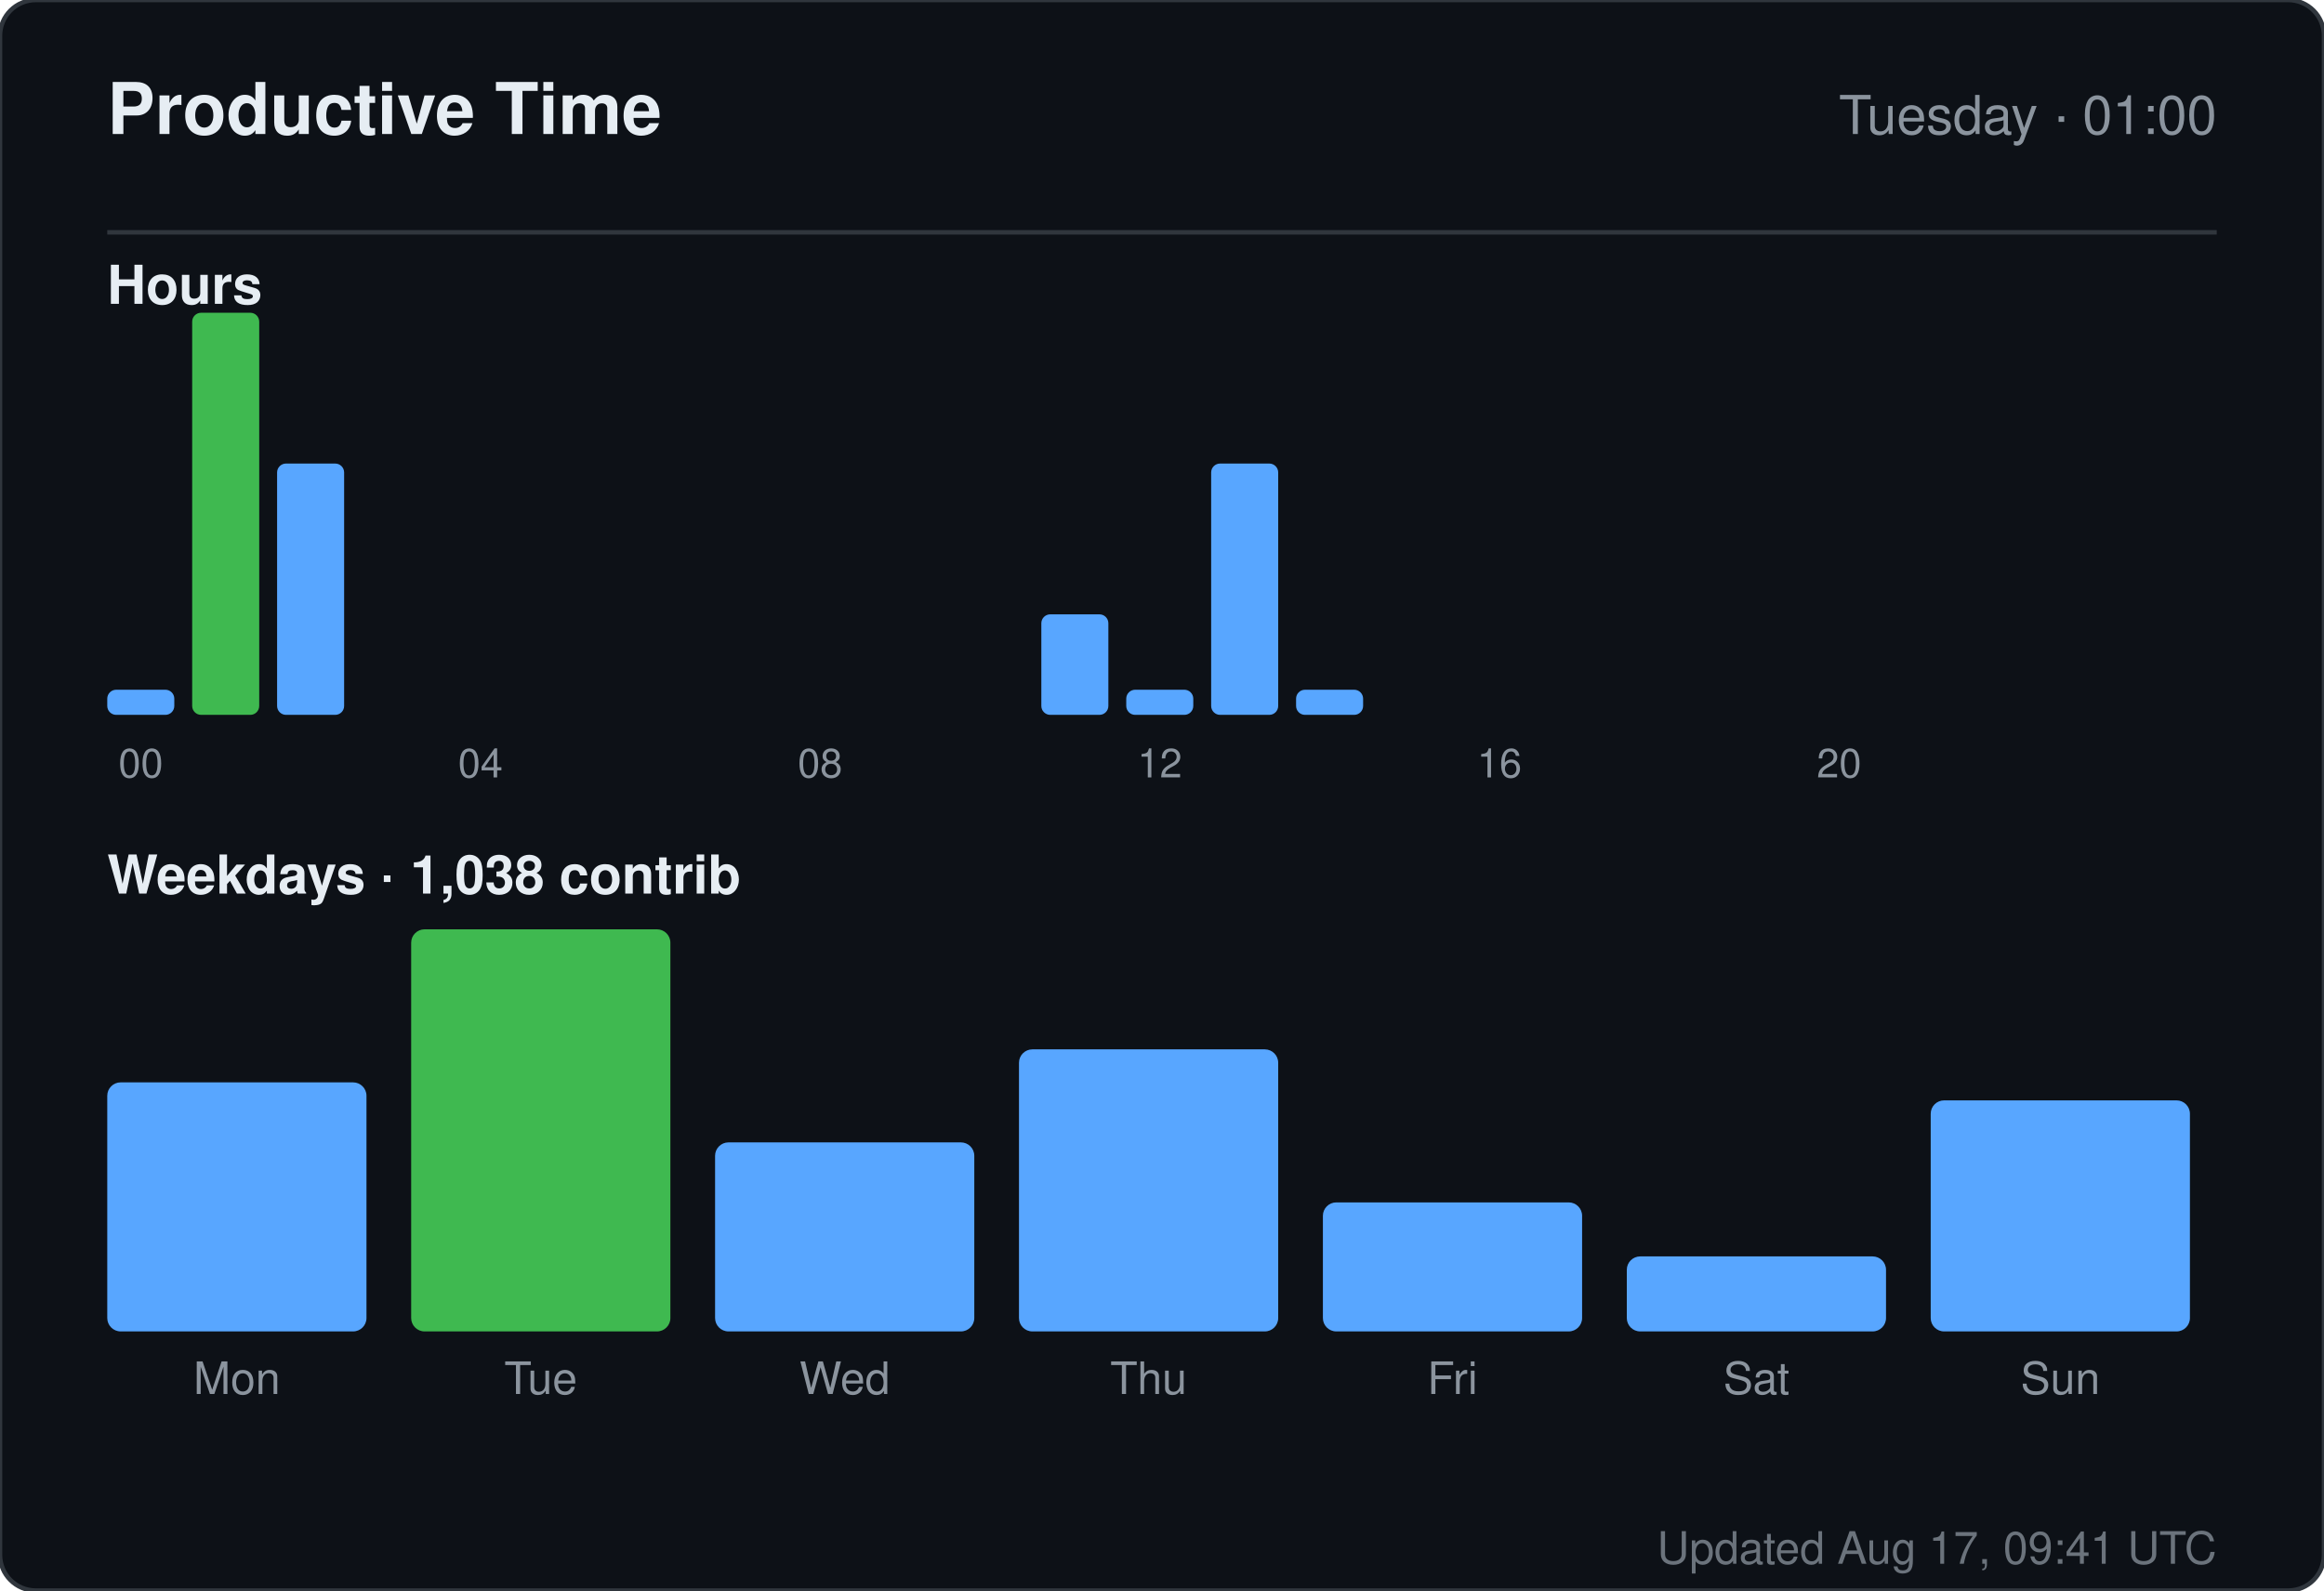
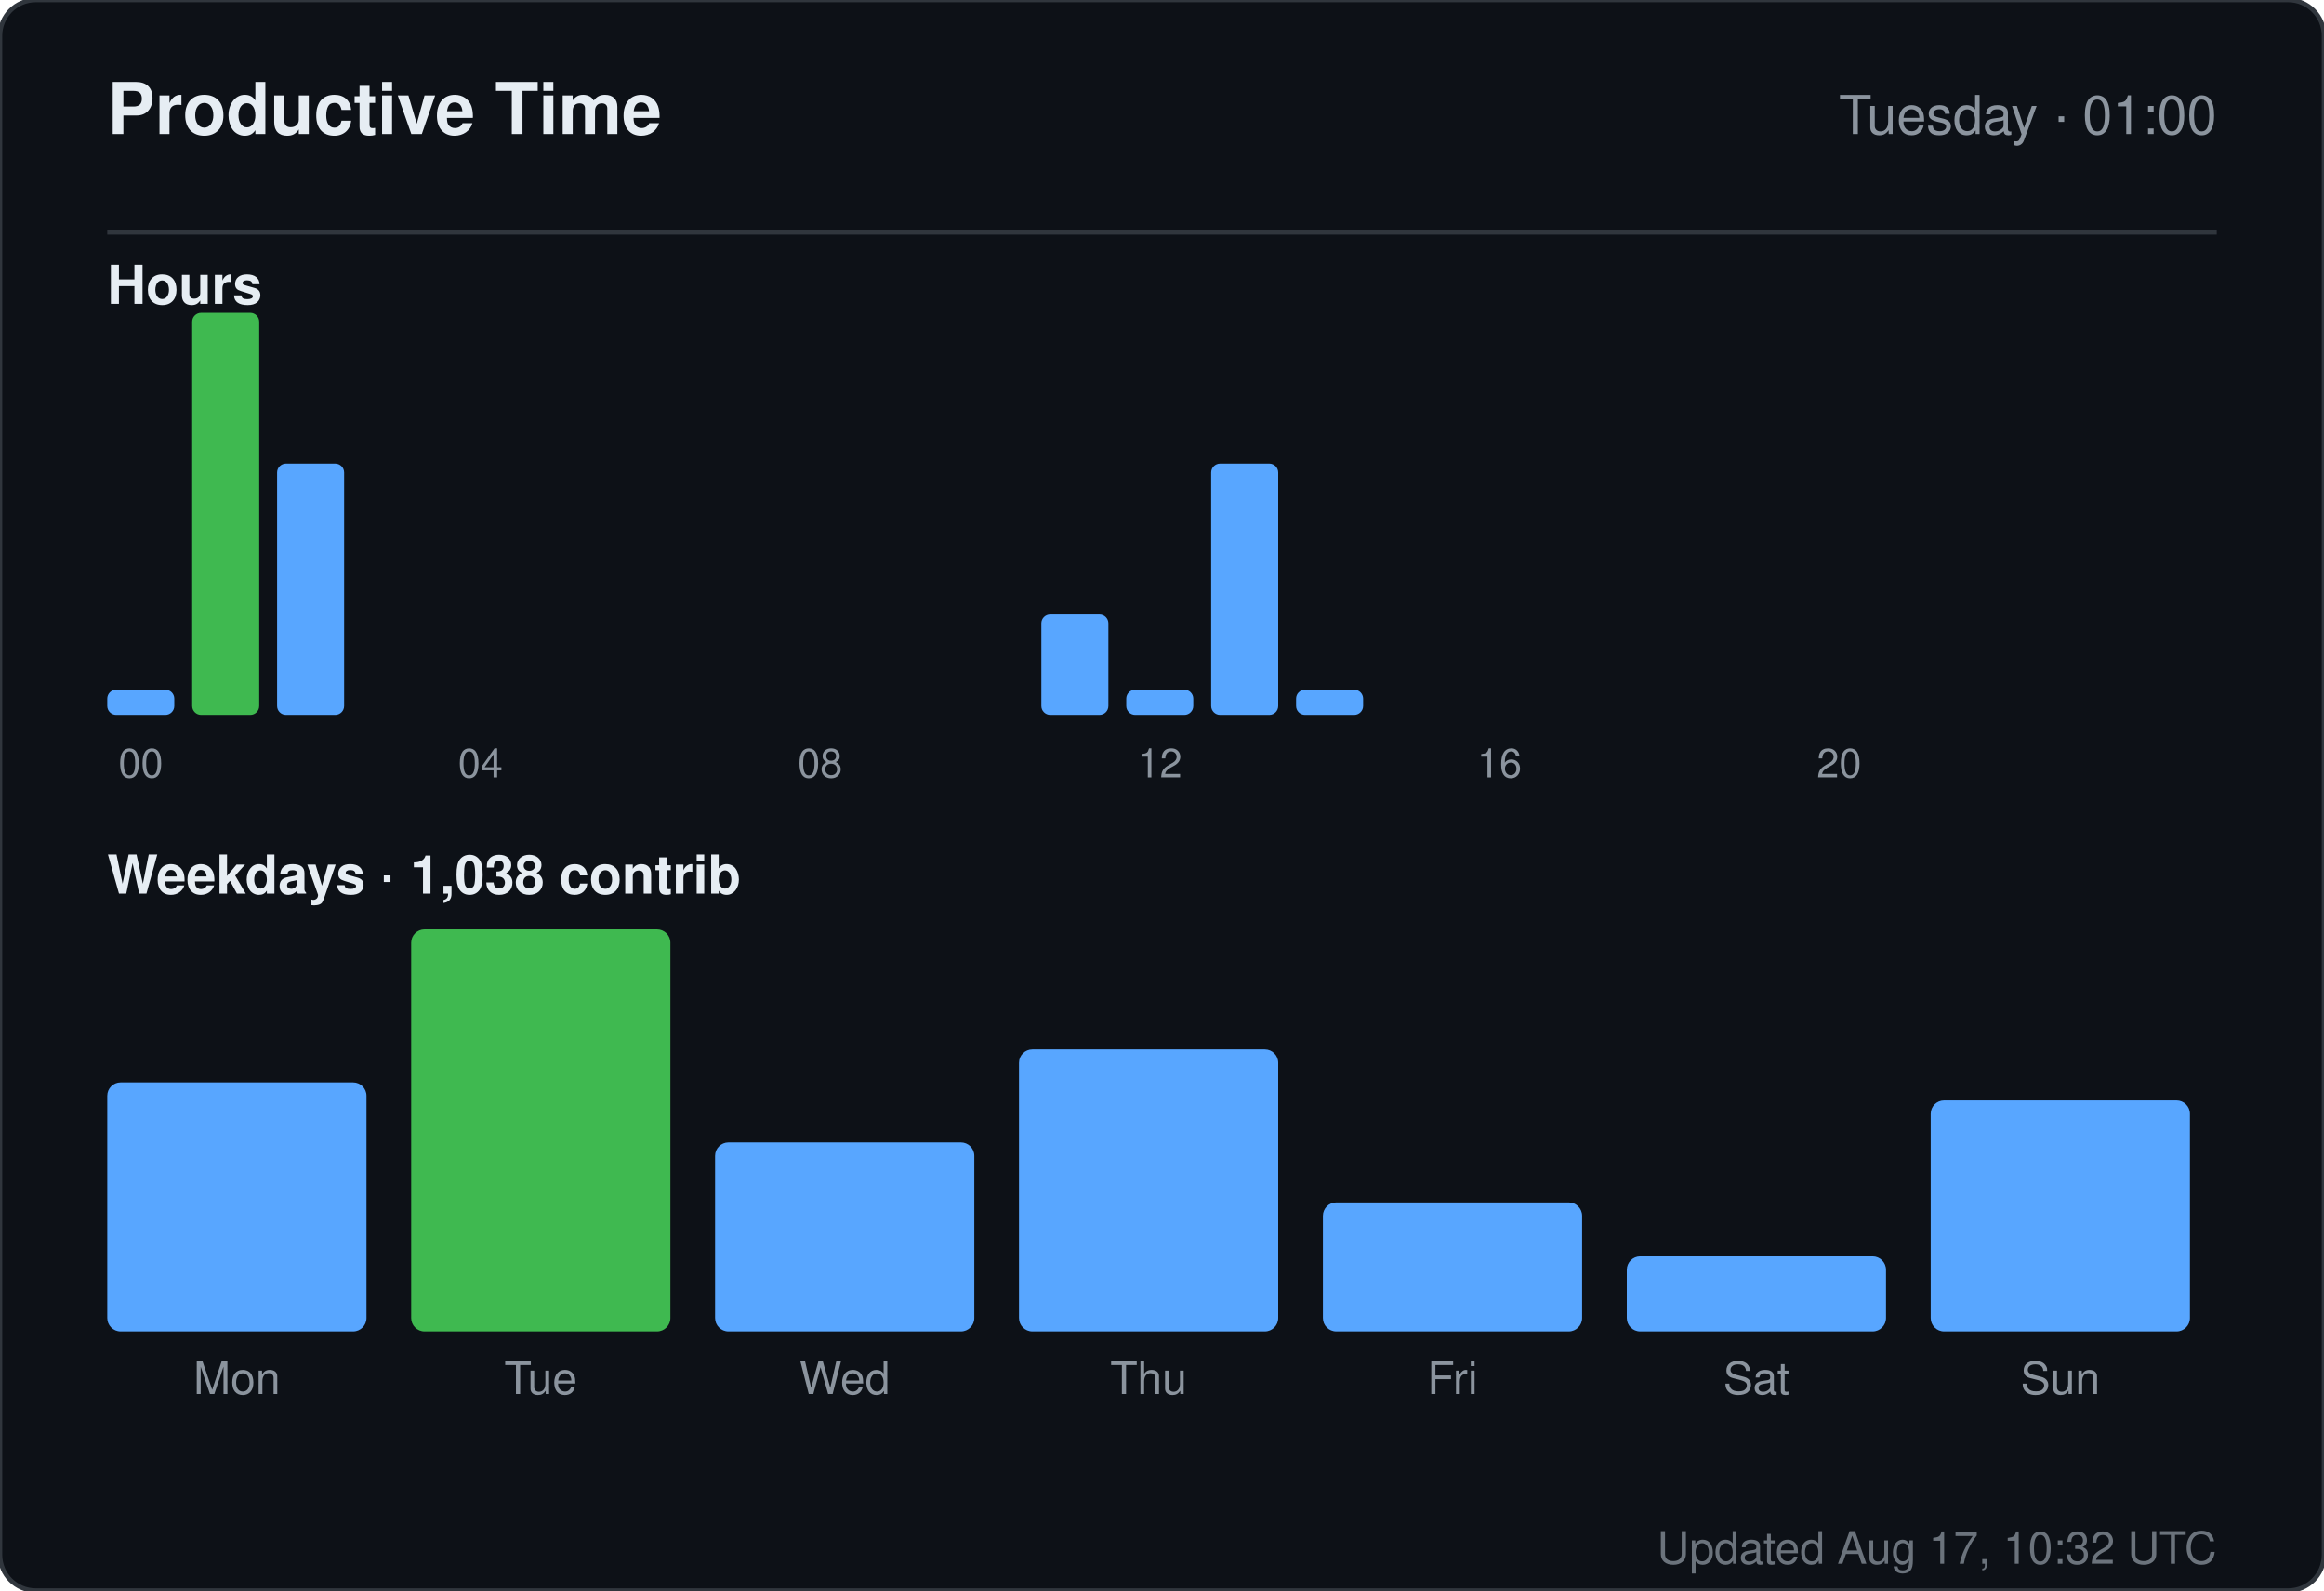
<svg xmlns="http://www.w3.org/2000/svg" width="520" height="356" viewBox="0 0 520 356" role="img" aria-label="Productive time for sandiirawan12">
  <rect width="520" height="356" rx="8" fill="#0d1117" stroke="#30363d" />
  <g font-family="-apple-system, BlinkMacSystemFont, Segoe UI, Helvetica, Arial, sans-serif">
    <text x="24" y="30" fill="#e6edf3" font-size="16" font-weight="700">Productive Time</text>
    <text x="496" y="30" fill="#8b949e" font-size="12" text-anchor="end">Tuesday · 01:00</text>
    <line x1="24" y1="52" x2="496" y2="52" stroke="#30363d" />
    <text x="24" y="68" fill="#e6edf3" font-size="12" font-weight="600">Hours</text>
    <rect x="24" y="154.375" width="15" height="5.625" rx="2" fill="#58a6ff" />
    <text x="31.5" y="174" fill="#8b949e" font-size="9" text-anchor="middle">00</text>
    <rect x="43" y="70" width="15" height="90" rx="2" fill="#3fb950" />
    <rect x="62" y="103.75" width="15" height="56.25" rx="2" fill="#58a6ff" />
    <rect x="81" y="160" width="15" height="0" rx="2" fill="#58a6ff" />
    <rect x="100" y="160" width="15" height="0" rx="2" fill="#58a6ff" />
    <text x="107.5" y="174" fill="#8b949e" font-size="9" text-anchor="middle">04</text>
    <rect x="119" y="160" width="15" height="0" rx="2" fill="#58a6ff" />
    <rect x="138" y="160" width="15" height="0" rx="2" fill="#58a6ff" />
    <rect x="157" y="160" width="15" height="0" rx="2" fill="#58a6ff" />
    <rect x="176" y="160" width="15" height="0" rx="2" fill="#58a6ff" />
    <text x="183.5" y="174" fill="#8b949e" font-size="9" text-anchor="middle">08</text>
    <rect x="195" y="160" width="15" height="0" rx="2" fill="#58a6ff" />
    <rect x="214" y="160" width="15" height="0" rx="2" fill="#58a6ff" />
    <rect x="233" y="137.5" width="15" height="22.5" rx="2" fill="#58a6ff" />
    <rect x="252" y="154.375" width="15" height="5.625" rx="2" fill="#58a6ff" />
    <text x="259.5" y="174" fill="#8b949e" font-size="9" text-anchor="middle">12</text>
    <rect x="271" y="103.75" width="15" height="56.25" rx="2" fill="#58a6ff" />
    <rect x="290" y="154.375" width="15" height="5.625" rx="2" fill="#58a6ff" />
    <rect x="309" y="160" width="15" height="0" rx="2" fill="#58a6ff" />
    <rect x="328" y="160" width="15" height="0" rx="2" fill="#58a6ff" />
    <text x="335.5" y="174" fill="#8b949e" font-size="9" text-anchor="middle">16</text>
    <rect x="347" y="160" width="15" height="0" rx="2" fill="#58a6ff" />
    <rect x="366" y="160" width="15" height="0" rx="2" fill="#58a6ff" />
    <rect x="385" y="160" width="15" height="0" rx="2" fill="#58a6ff" />
    <rect x="404" y="160" width="15" height="0" rx="2" fill="#58a6ff" />
    <text x="411.5" y="174" fill="#8b949e" font-size="9" text-anchor="middle">20</text>
    <rect x="423" y="160" width="15" height="0" rx="2" fill="#58a6ff" />
    <rect x="442" y="160" width="15" height="0" rx="2" fill="#58a6ff" />
    <rect x="461" y="160" width="15" height="0" rx="2" fill="#58a6ff" />
    <text x="24" y="200" fill="#e6edf3" font-size="12" font-weight="600">Weekdays · 1,038 contrib</text>
    <rect x="24" y="242.254" width="58" height="55.746" rx="3" fill="#58a6ff" />
    <text x="53" y="312" fill="#8b949e" font-size="10" text-anchor="middle">Mon</text>
    <rect x="92" y="208" width="58" height="90" rx="3" fill="#3fb950" />
    <text x="121" y="312" fill="#8b949e" font-size="10" text-anchor="middle">Tue</text>
    <rect x="160" y="255.687" width="58" height="42.313" rx="3" fill="#58a6ff" />
    <text x="189" y="312" fill="#8b949e" font-size="10" text-anchor="middle">Wed</text>
    <rect x="228" y="234.866" width="58" height="63.134" rx="3" fill="#58a6ff" />
    <text x="257" y="312" fill="#8b949e" font-size="10" text-anchor="middle">Thu</text>
    <rect x="296" y="269.119" width="58" height="28.881" rx="3" fill="#58a6ff" />
    <text x="325" y="312" fill="#8b949e" font-size="10" text-anchor="middle">Fri</text>
    <rect x="364" y="281.209" width="58" height="16.791" rx="3" fill="#58a6ff" />
    <text x="393" y="312" fill="#8b949e" font-size="10" text-anchor="middle">Sat</text>
    <rect x="432" y="246.284" width="58" height="51.716" rx="3" fill="#58a6ff" />
    <text x="461" y="312" fill="#8b949e" font-size="10" text-anchor="middle">Sun</text>
-     <text x="496" y="350" fill="#8b949e" font-size="10" text-anchor="end" opacity="0.75">Updated Aug 17, 09:41 UTC</text>
+     <text x="496" y="350" fill="#8b949e" font-size="10" text-anchor="end" opacity="0.75">Updated Aug 17, 10:32 UTC</text>
  </g>
</svg>
